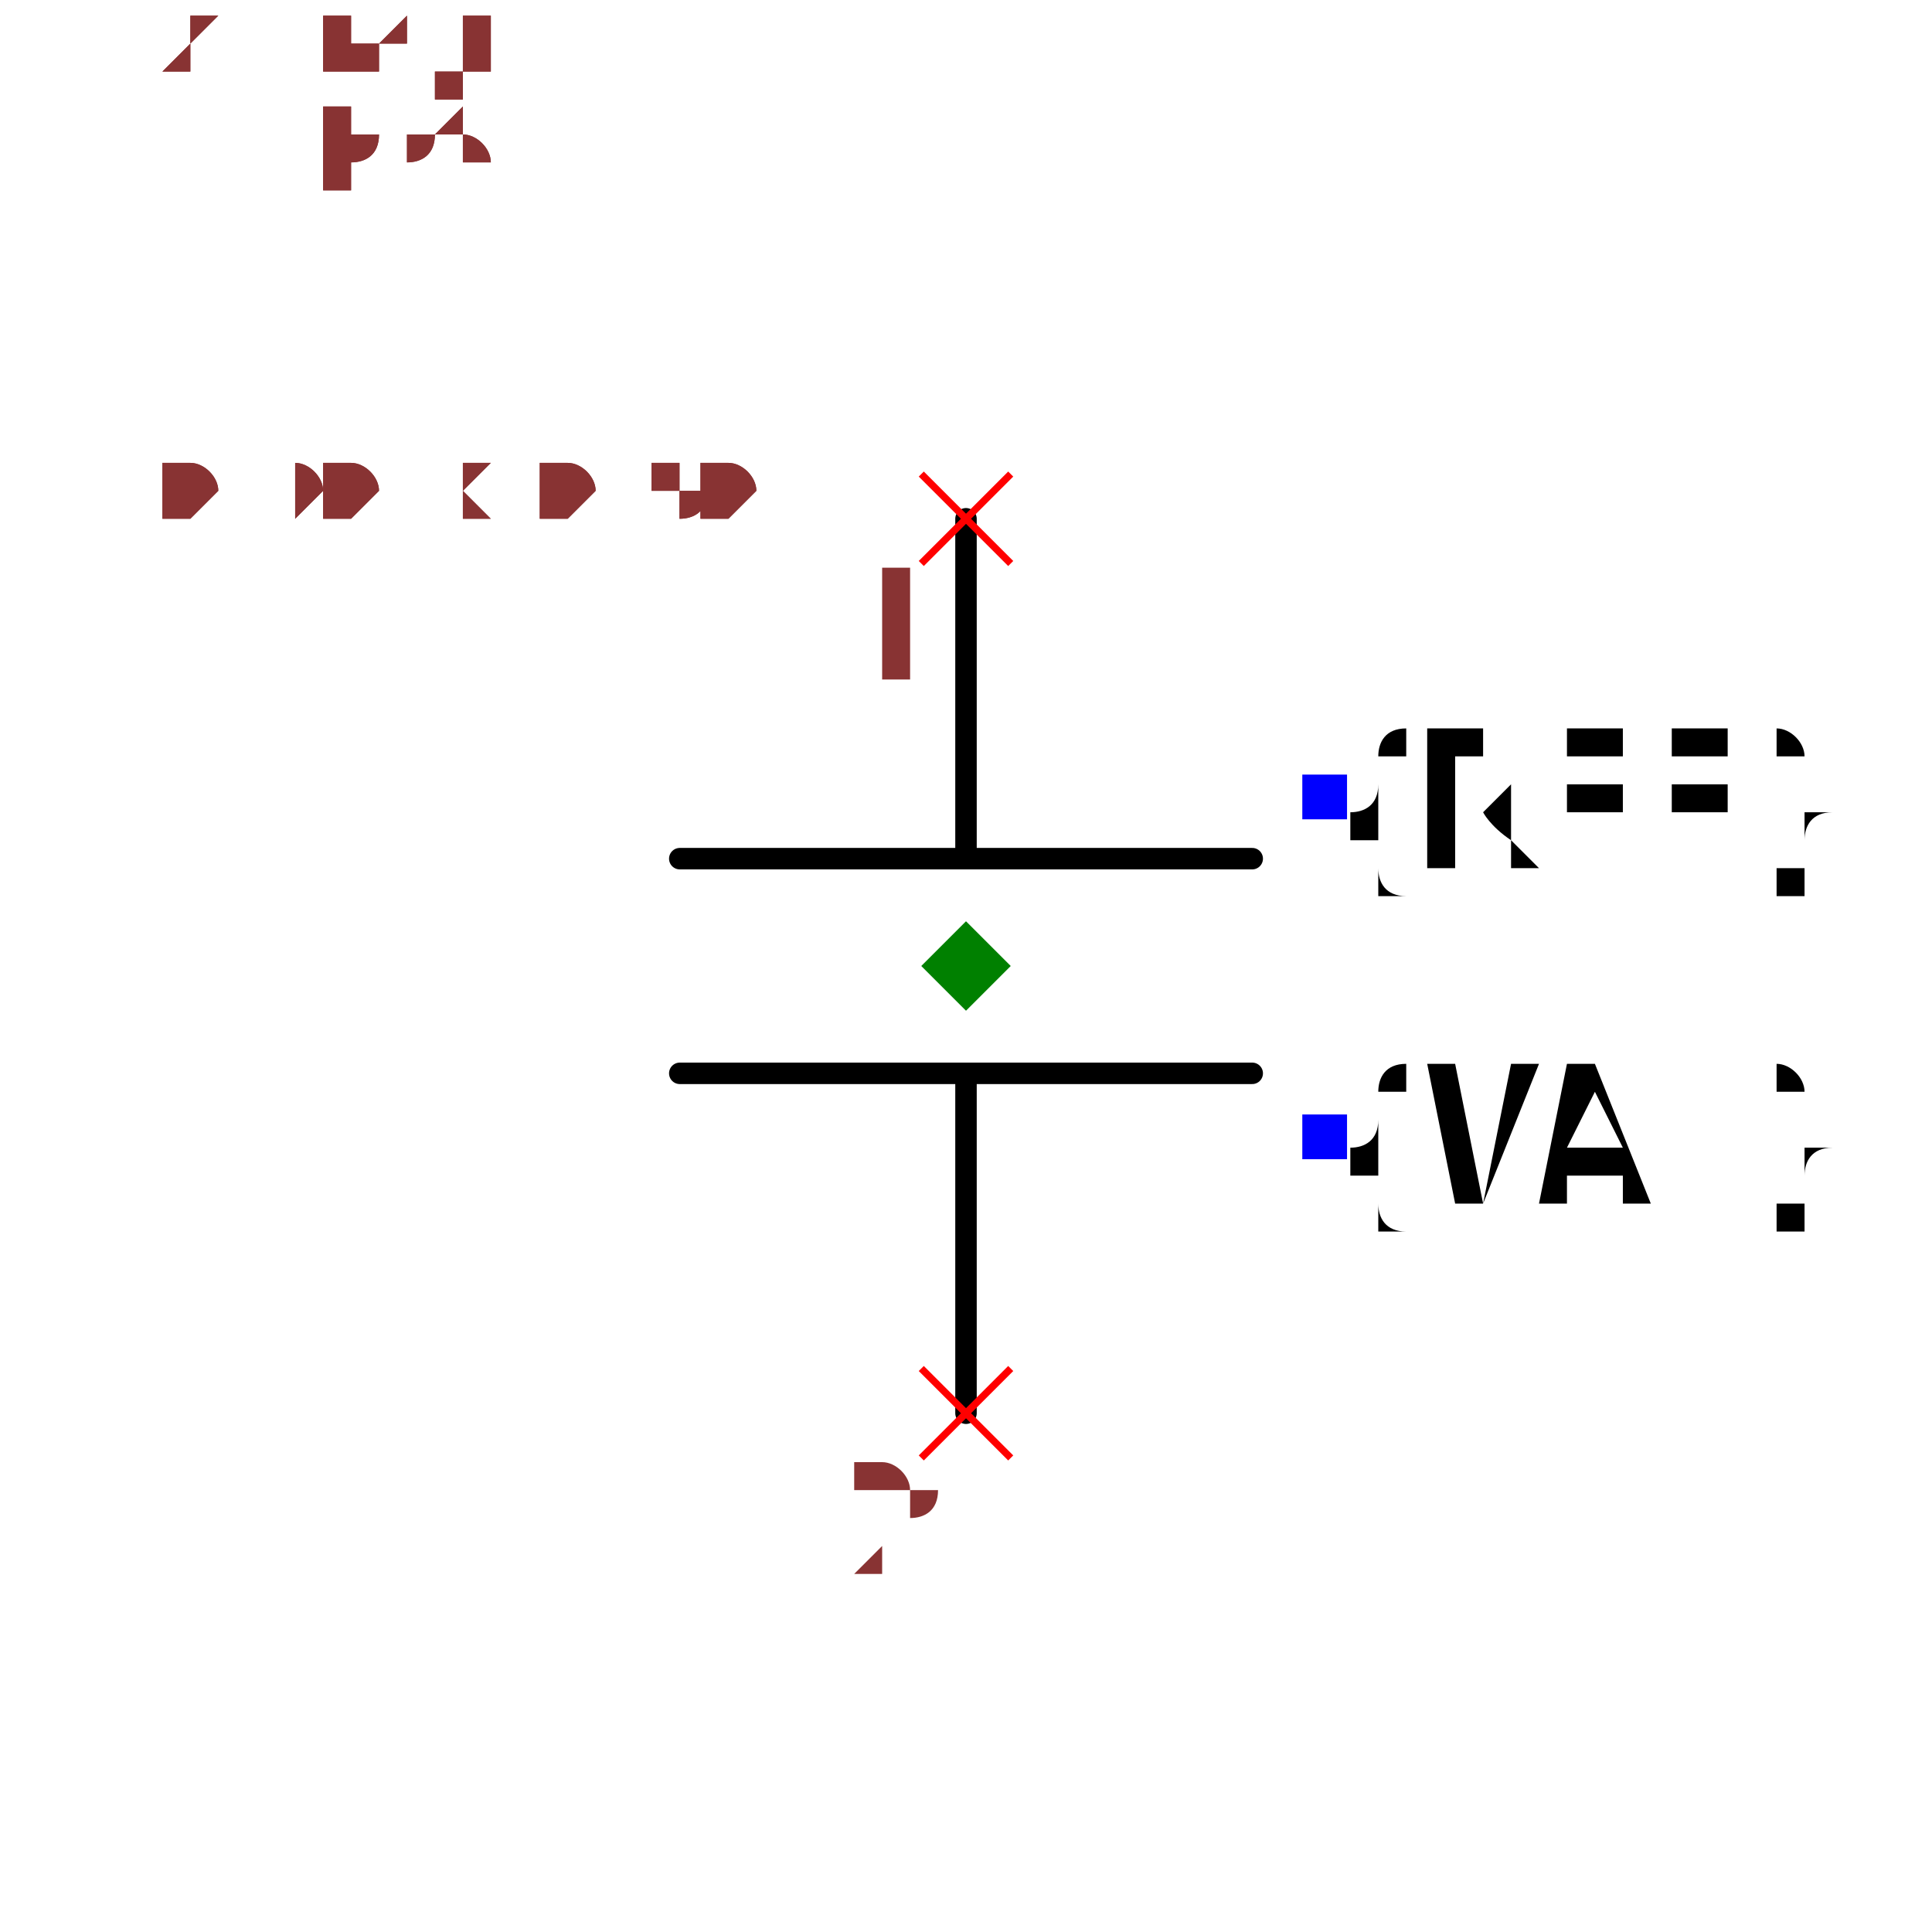
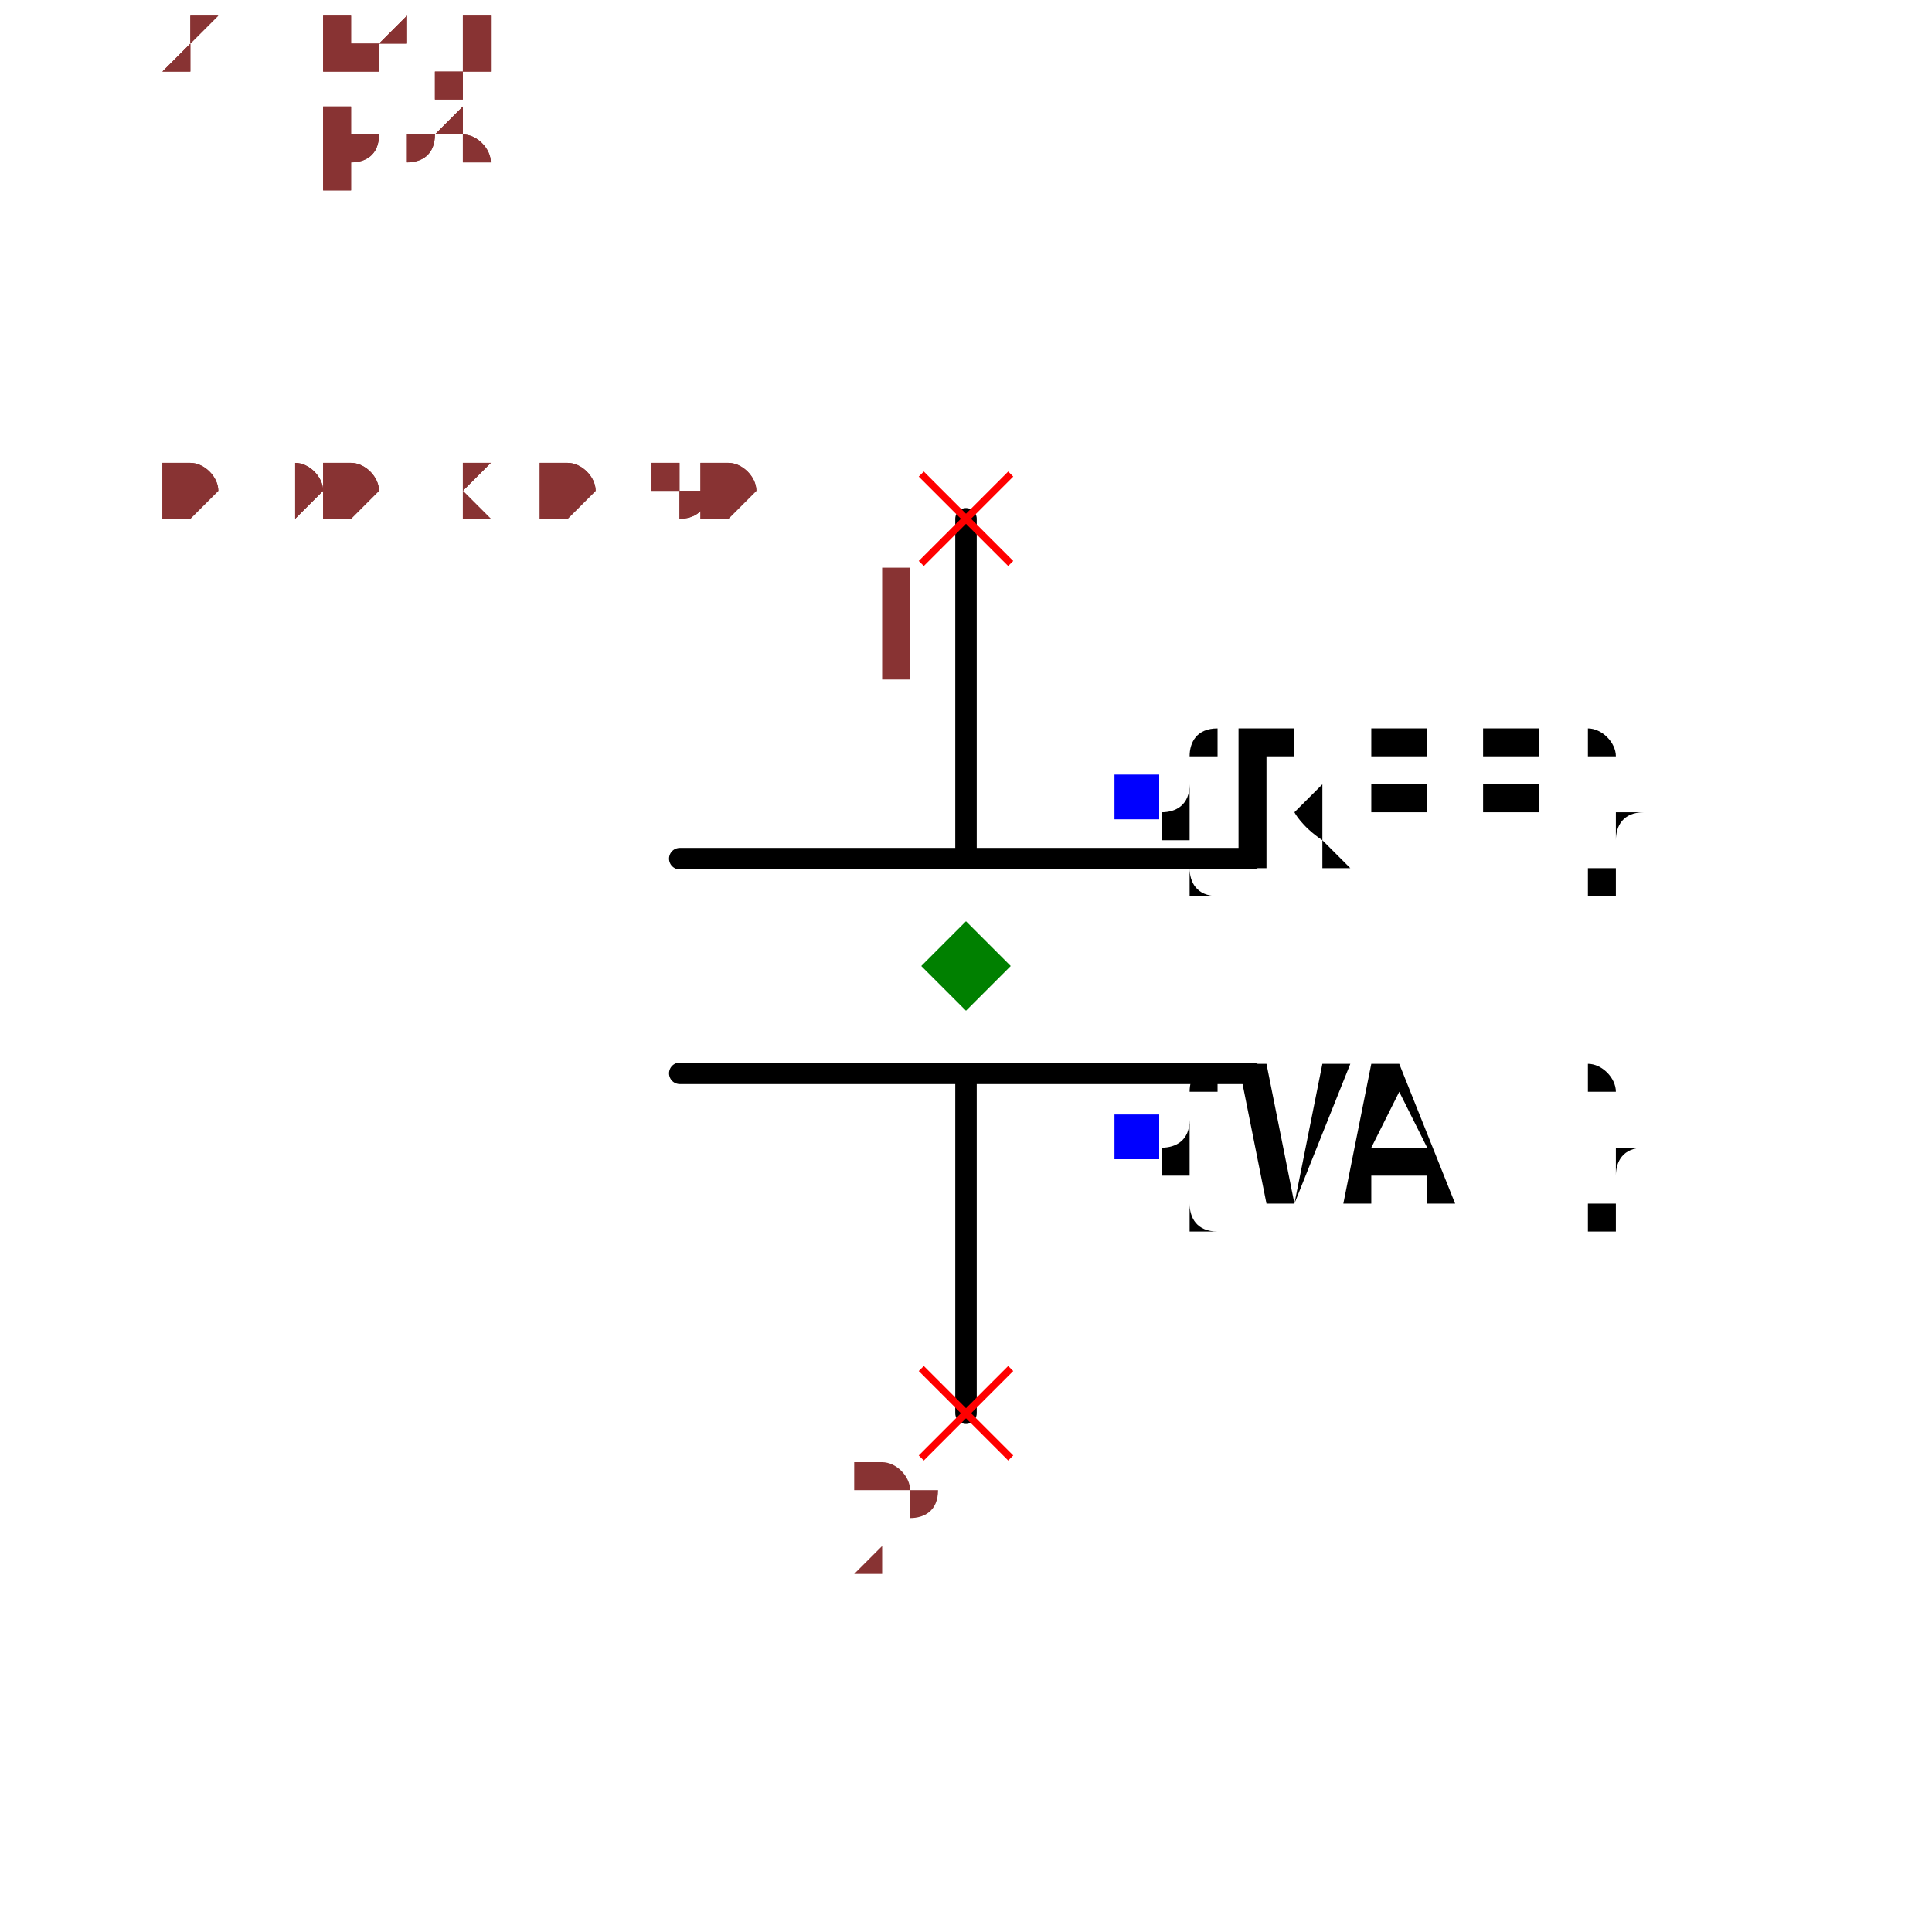
<svg xmlns="http://www.w3.org/2000/svg" width="150" height="150" viewBox="-0.54 -0.3 1.08 0.6">
  <path d="M-1.5308084989341915e-17,-0.25 L-3.673940397442059e-18,-0.06" fill="none" stroke="black" stroke-width="0.012" stroke-linecap="round" stroke-linejoin="round" />
  <path d="M0.16,-0.06 L-0.16,-0.06" fill="none" stroke="black" stroke-width="0.012" stroke-linecap="round" stroke-linejoin="round" />
  <path d="M0.16,0.06 L-0.16,0.06" fill="none" stroke="black" stroke-width="0.012" stroke-linecap="round" stroke-linejoin="round" />
  <path d="M3.673940397442059e-18,0.06 L1.5308084989341915e-17,0.25" fill="none" stroke="black" stroke-width="0.012" stroke-linecap="round" stroke-linejoin="round" />
-   <text x="0.2" y="-0.095" dx="0" dy="0.038" text-anchor="start" style="font: 0.1px monospace; fill: black">{REF}</text>
-   <rect x="0.188" y="-0.107" width="0.025" height="0.025" fill="blue" />
-   <text x="0.2" y="0.095" dx="0" dy="0.038" text-anchor="start" style="font: 0.1px monospace; fill: black">{VAL}</text>
-   <rect x="0.188" y="0.083" width="0.025" height="0.025" fill="blue" />
+   <text x="0.095" y="-0.095" dx="0" dy="0.038" text-anchor="start" style="font: 0.1px monospace; fill: black">{REF}</text>
+   <rect x="0.083" y="-0.107" width="0.025" height="0.025" fill="blue" />
+   <text x="0.095" y="0.095" dx="0" dy="0.038" text-anchor="start" style="font: 0.1px monospace; fill: black">{VAL}</text>
+   <rect x="0.083" y="0.083" width="0.025" height="0.025" fill="blue" />
  <line x1="-0.025" y1="-0.275" x2="0.025" y2="-0.225" stroke="red" stroke-width="0.004" />
  <line x1="-0.025" y1="-0.225" x2="0.025" y2="-0.275" stroke="red" stroke-width="0.004" />
  <text x="-0.04" y="-0.16" text-anchor="middle" style="font: 0.08px monospace; fill: #833;">1</text>
  <line x1="-0.025" y1="0.225" x2="0.025" y2="0.275" stroke="red" stroke-width="0.004" />
  <line x1="-0.025" y1="0.275" x2="0.025" y2="0.225" stroke="red" stroke-width="0.004" />
  <text x="-0.04" y="0.34" text-anchor="middle" style="font: 0.08px monospace; fill: #833;">2</text>
  <path d="M 0 -0.025 L 0.025 0 L 0 0.025 L -0.025 0 Z" fill="green" />
  <text x="-0.45" y="-0.25" style="font: 0.05px monospace; fill: #833;">0.90 x 0.50</text>
  <text x="-0.45" y="-0.3" dy="-0.15" style="font: 0.05px monospace; fill: #833;">1 [pos]</text>
  <text x="-0.45" y="-0.35" dy="-0.15" style="font: 0.05px monospace; fill: #833;">2 [neg]</text>
  <text x="-0.45" y="-0.25" style="font: 0.05px monospace; fill: #833;">0.90 x 0.50</text>
  <text x="-0.45" y="-0.3" dy="-0.15" style="font: 0.05px monospace; fill: #833;">1 [pos]</text>
  <text x="-0.45" y="-0.35" dy="-0.15" style="font: 0.05px monospace; fill: #833;">2 [neg]</text>
</svg>
